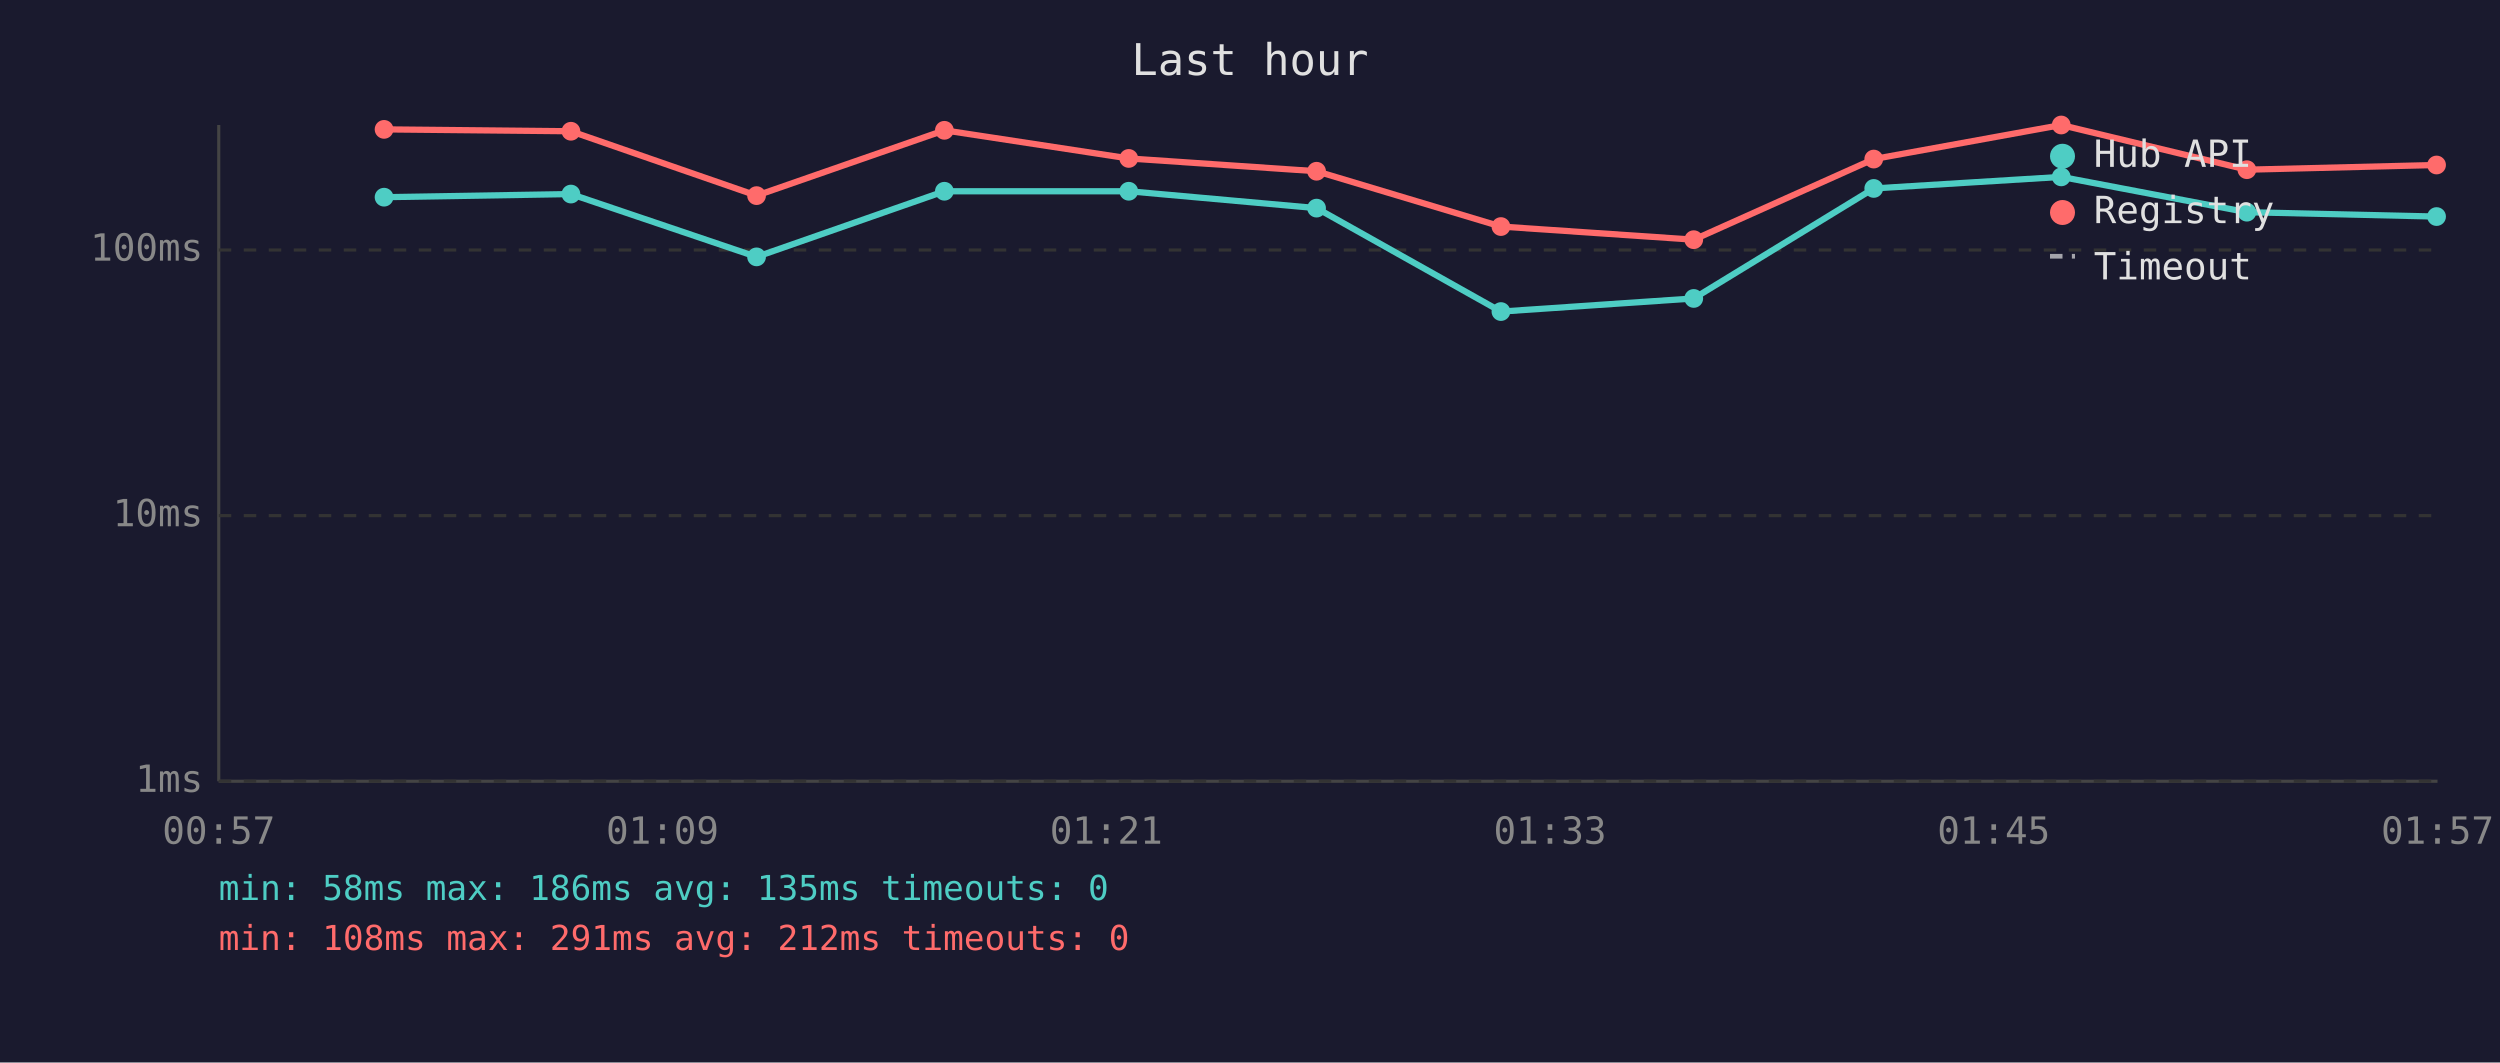
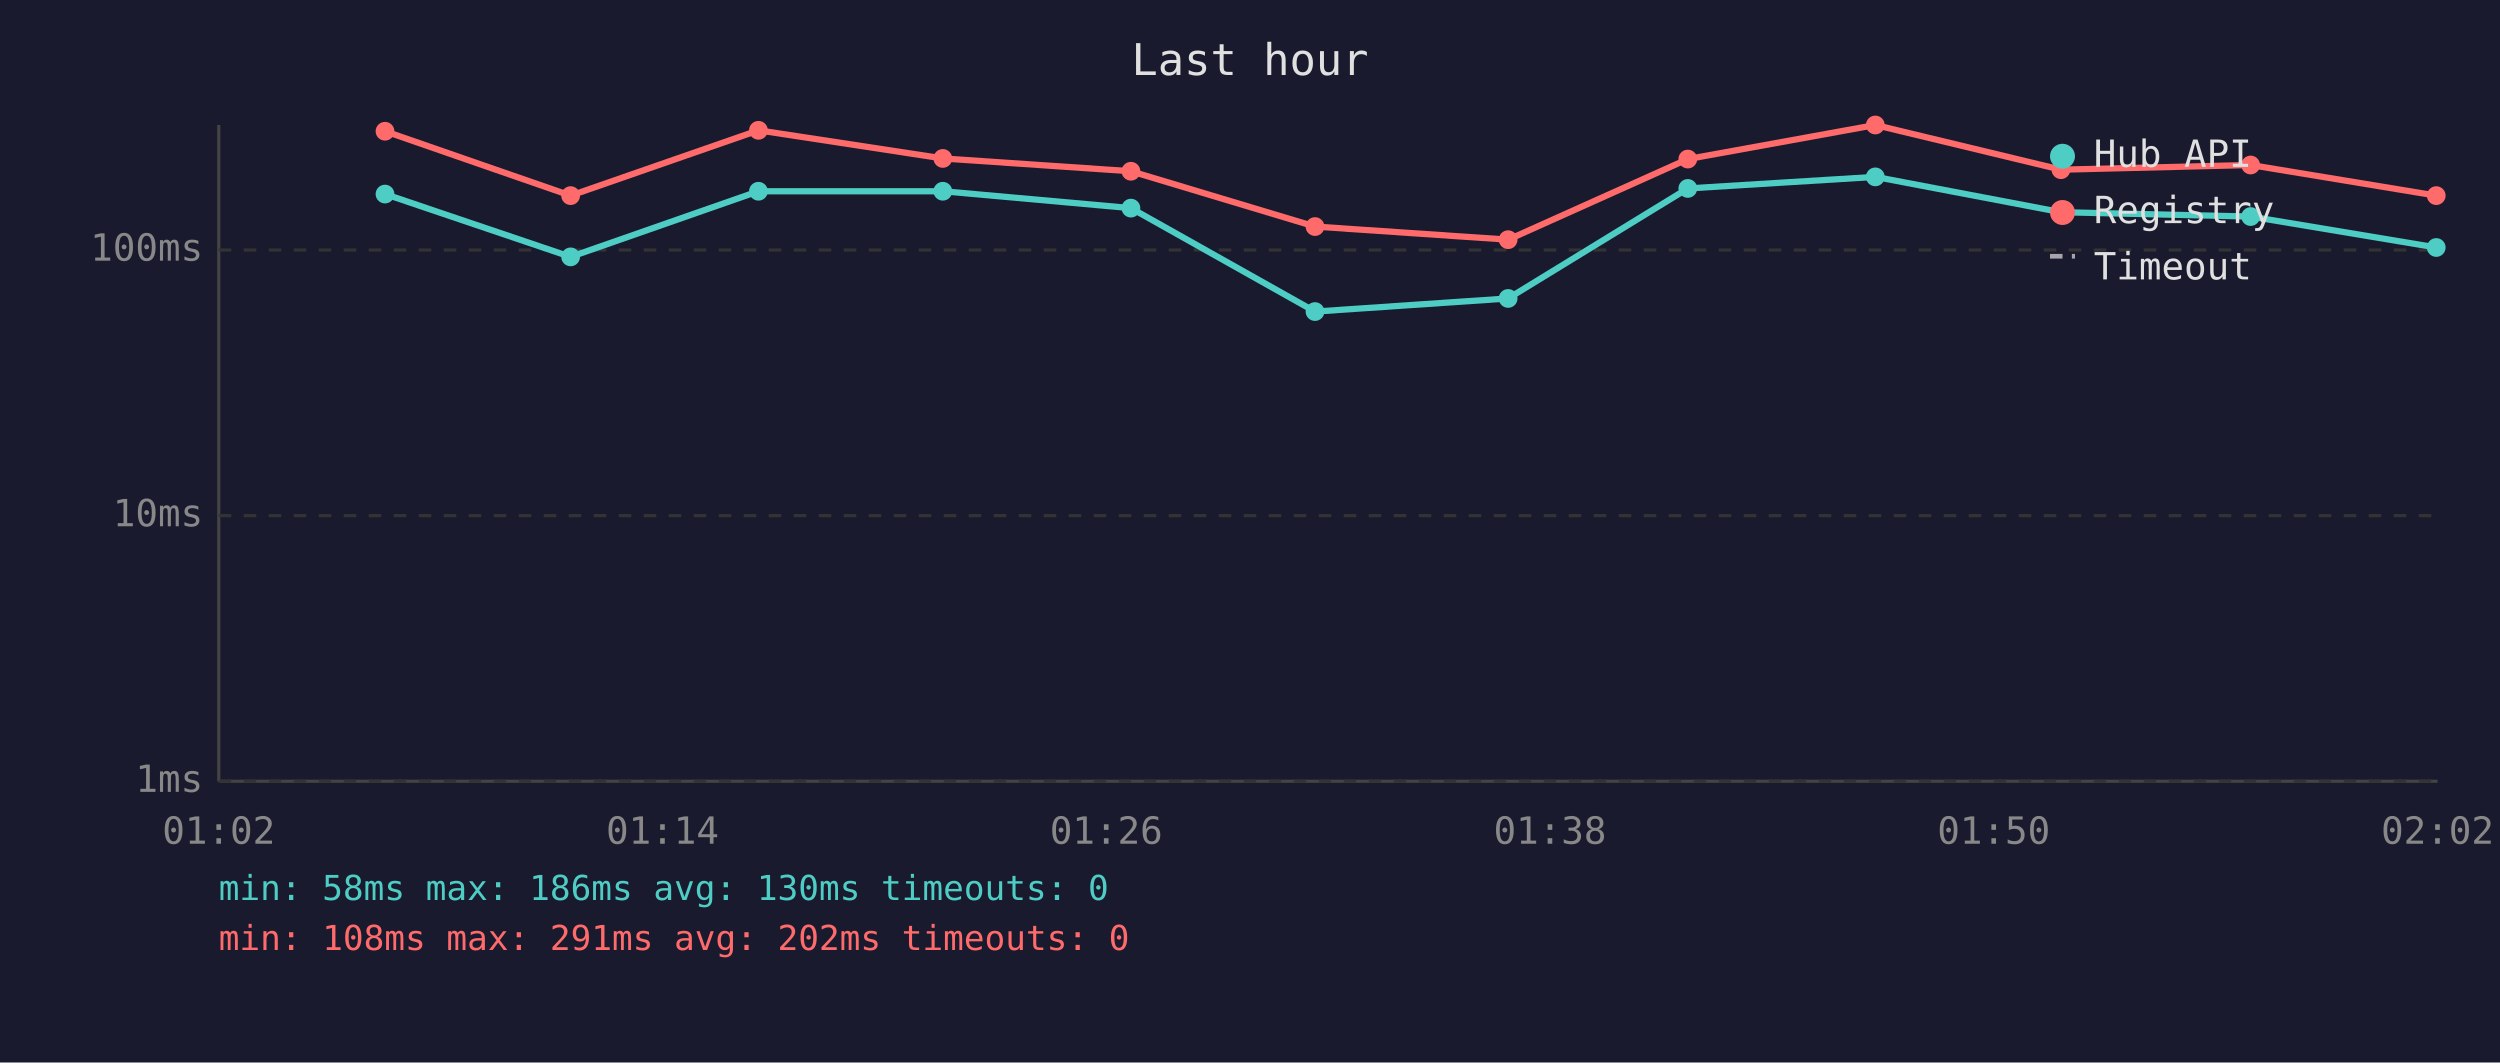
<svg xmlns="http://www.w3.org/2000/svg" viewBox="0 0 800 340" font-family="monospace" font-size="12">
  <rect width="800" height="340" fill="#1a1a2e" />
  <text x="400" y="24" fill="#e0e0e0" font-size="14" text-anchor="middle">Last hour</text>
  <line x1="70" y1="40" x2="70" y2="250" stroke="#444" stroke-width="1" />
  <line x1="70" y1="250" x2="780" y2="250" stroke="#444" stroke-width="1" />
  <line x1="70" y1="250" x2="780" y2="250" stroke="#333" stroke-width="1" stroke-dasharray="4" />
  <text x="65" y="250" fill="#888" text-anchor="end" dominant-baseline="middle">1ms</text>
  <line x1="70" y1="165" x2="780" y2="165" stroke="#333" stroke-width="1" stroke-dasharray="4" />
  <text x="65" y="165" fill="#888" text-anchor="end" dominant-baseline="middle">10ms</text>
  <line x1="70" y1="80" x2="780" y2="80" stroke="#333" stroke-width="1" stroke-dasharray="4" />
  <text x="65" y="80" fill="#888" text-anchor="end" dominant-baseline="middle">100ms</text>
-   <text x="70" y="270" fill="#888" text-anchor="middle">00:57</text>
-   <text x="212" y="270" fill="#888" text-anchor="middle">01:09</text>
-   <text x="354" y="270" fill="#888" text-anchor="middle">01:21</text>
-   <text x="496" y="270" fill="#888" text-anchor="middle">01:33</text>
-   <text x="638" y="270" fill="#888" text-anchor="middle">01:45</text>
-   <text x="780" y="270" fill="#888" text-anchor="middle">01:57</text>
-   <polyline points="122.9,63.1 182.7,62.1 242.1,82.2 302.2,61.2 361.2,61.2 421.3,66.6 480.3,99.7 542.0,95.5 599.6,60.3 659.6,56.6 719.0,67.9 779.7,69.3" fill="none" stroke="#4ecdc4" stroke-width="2" opacity="1" />
-   <circle cx="122.9" cy="63.1" r="3" fill="#4ecdc4" />
-   <circle cx="182.7" cy="62.1" r="3" fill="#4ecdc4" />
-   <circle cx="242.1" cy="82.2" r="3" fill="#4ecdc4" />
-   <circle cx="302.2" cy="61.2" r="3" fill="#4ecdc4" />
-   <circle cx="361.2" cy="61.2" r="3" fill="#4ecdc4" />
-   <circle cx="421.3" cy="66.6" r="3" fill="#4ecdc4" />
-   <circle cx="480.3" cy="99.7" r="3" fill="#4ecdc4" />
-   <circle cx="542.0" cy="95.5" r="3" fill="#4ecdc4" />
-   <circle cx="599.6" cy="60.3" r="3" fill="#4ecdc4" />
-   <circle cx="659.6" cy="56.6" r="3" fill="#4ecdc4" />
-   <circle cx="719.0" cy="67.9" r="3" fill="#4ecdc4" />
-   <circle cx="779.7" cy="69.3" r="3" fill="#4ecdc4" />
-   <polyline points="122.9,41.4 182.7,42.0 242.1,62.6 302.2,41.7 361.2,50.7 421.3,54.8 480.3,72.5 542.0,76.7 599.6,50.9 659.6,40.0 719.0,54.3 779.7,52.8" fill="none" stroke="#ff6b6b" stroke-width="2" opacity="1" />
-   <circle cx="122.9" cy="41.4" r="3" fill="#ff6b6b" />
-   <circle cx="182.7" cy="42.0" r="3" fill="#ff6b6b" />
-   <circle cx="242.1" cy="62.6" r="3" fill="#ff6b6b" />
-   <circle cx="302.2" cy="41.7" r="3" fill="#ff6b6b" />
-   <circle cx="361.2" cy="50.7" r="3" fill="#ff6b6b" />
-   <circle cx="421.3" cy="54.8" r="3" fill="#ff6b6b" />
-   <circle cx="480.3" cy="72.5" r="3" fill="#ff6b6b" />
-   <circle cx="542.0" cy="76.7" r="3" fill="#ff6b6b" />
-   <circle cx="599.6" cy="50.9" r="3" fill="#ff6b6b" />
-   <circle cx="659.6" cy="40.0" r="3" fill="#ff6b6b" />
-   <circle cx="719.0" cy="54.3" r="3" fill="#ff6b6b" />
-   <circle cx="779.7" cy="52.8" r="3" fill="#ff6b6b" />
+   <text x="70" y="270" fill="#888" text-anchor="middle">01:02</text>
+   <text x="212" y="270" fill="#888" text-anchor="middle">01:14</text>
+   <text x="354" y="270" fill="#888" text-anchor="middle">01:26</text>
+   <text x="496" y="270" fill="#888" text-anchor="middle">01:38</text>
+   <text x="638" y="270" fill="#888" text-anchor="middle">01:50</text>
+   <text x="780" y="270" fill="#888" text-anchor="middle">02:02</text>
+   <polyline points="123.2,62.1 182.6,82.2 242.7,61.2 301.7,61.2 361.9,66.6 420.8,99.7 482.6,95.5 540.1,60.3 600.1,56.6 659.5,67.9 720.2,69.3 779.6,79.2" fill="none" stroke="#4ecdc4" stroke-width="2" opacity="1" />
+   <circle cx="123.2" cy="62.1" r="3" fill="#4ecdc4" />
+   <circle cx="182.6" cy="82.2" r="3" fill="#4ecdc4" />
+   <circle cx="242.7" cy="61.2" r="3" fill="#4ecdc4" />
+   <circle cx="301.7" cy="61.2" r="3" fill="#4ecdc4" />
+   <circle cx="361.9" cy="66.6" r="3" fill="#4ecdc4" />
+   <circle cx="420.8" cy="99.7" r="3" fill="#4ecdc4" />
+   <circle cx="482.6" cy="95.5" r="3" fill="#4ecdc4" />
+   <circle cx="540.1" cy="60.3" r="3" fill="#4ecdc4" />
+   <circle cx="600.1" cy="56.6" r="3" fill="#4ecdc4" />
+   <circle cx="659.5" cy="67.9" r="3" fill="#4ecdc4" />
+   <circle cx="720.2" cy="69.3" r="3" fill="#4ecdc4" />
+   <circle cx="779.6" cy="79.2" r="3" fill="#4ecdc4" />
+   <polyline points="123.2,42.0 182.6,62.6 242.7,41.7 301.7,50.7 361.9,54.8 420.8,72.5 482.6,76.7 540.1,50.9 600.1,40.0 659.5,54.3 720.2,52.8 779.6,62.6" fill="none" stroke="#ff6b6b" stroke-width="2" opacity="1" />
+   <circle cx="123.2" cy="42.0" r="3" fill="#ff6b6b" />
+   <circle cx="182.6" cy="62.6" r="3" fill="#ff6b6b" />
+   <circle cx="242.7" cy="41.7" r="3" fill="#ff6b6b" />
+   <circle cx="301.7" cy="50.7" r="3" fill="#ff6b6b" />
+   <circle cx="361.9" cy="54.8" r="3" fill="#ff6b6b" />
+   <circle cx="420.8" cy="72.5" r="3" fill="#ff6b6b" />
+   <circle cx="482.6" cy="76.7" r="3" fill="#ff6b6b" />
+   <circle cx="540.1" cy="50.9" r="3" fill="#ff6b6b" />
+   <circle cx="600.1" cy="40.0" r="3" fill="#ff6b6b" />
+   <circle cx="659.5" cy="54.3" r="3" fill="#ff6b6b" />
+   <circle cx="720.2" cy="52.8" r="3" fill="#ff6b6b" />
+   <circle cx="779.6" cy="62.6" r="3" fill="#ff6b6b" />
  <circle cx="660" cy="50" r="4" fill="#4ecdc4" />
  <text x="670" y="50" fill="#e0e0e0" dominant-baseline="middle">Hub API</text>
  <circle cx="660" cy="68" r="4" fill="#ff6b6b" />
  <text x="670" y="68" fill="#e0e0e0" dominant-baseline="middle">Registry</text>
  <line x1="656" y1="82" x2="664" y2="82" stroke="#e0e0e0" stroke-width="1.5" stroke-dasharray="4,3" opacity="0.7" />
  <text x="670" y="86" fill="#e0e0e0" dominant-baseline="middle">Timeout</text>
-   <text x="70" y="288" fill="#4ecdc4" font-size="11">min: 58ms  max: 186ms  avg: 135ms  timeouts: 0</text>
-   <text x="70" y="304" fill="#ff6b6b" font-size="11">min: 108ms  max: 291ms  avg: 212ms  timeouts: 0</text>
+   <text x="70" y="288" fill="#4ecdc4" font-size="11">min: 58ms  max: 186ms  avg: 130ms  timeouts: 0</text>
+   <text x="70" y="304" fill="#ff6b6b" font-size="11">min: 108ms  max: 291ms  avg: 202ms  timeouts: 0</text>
</svg>
